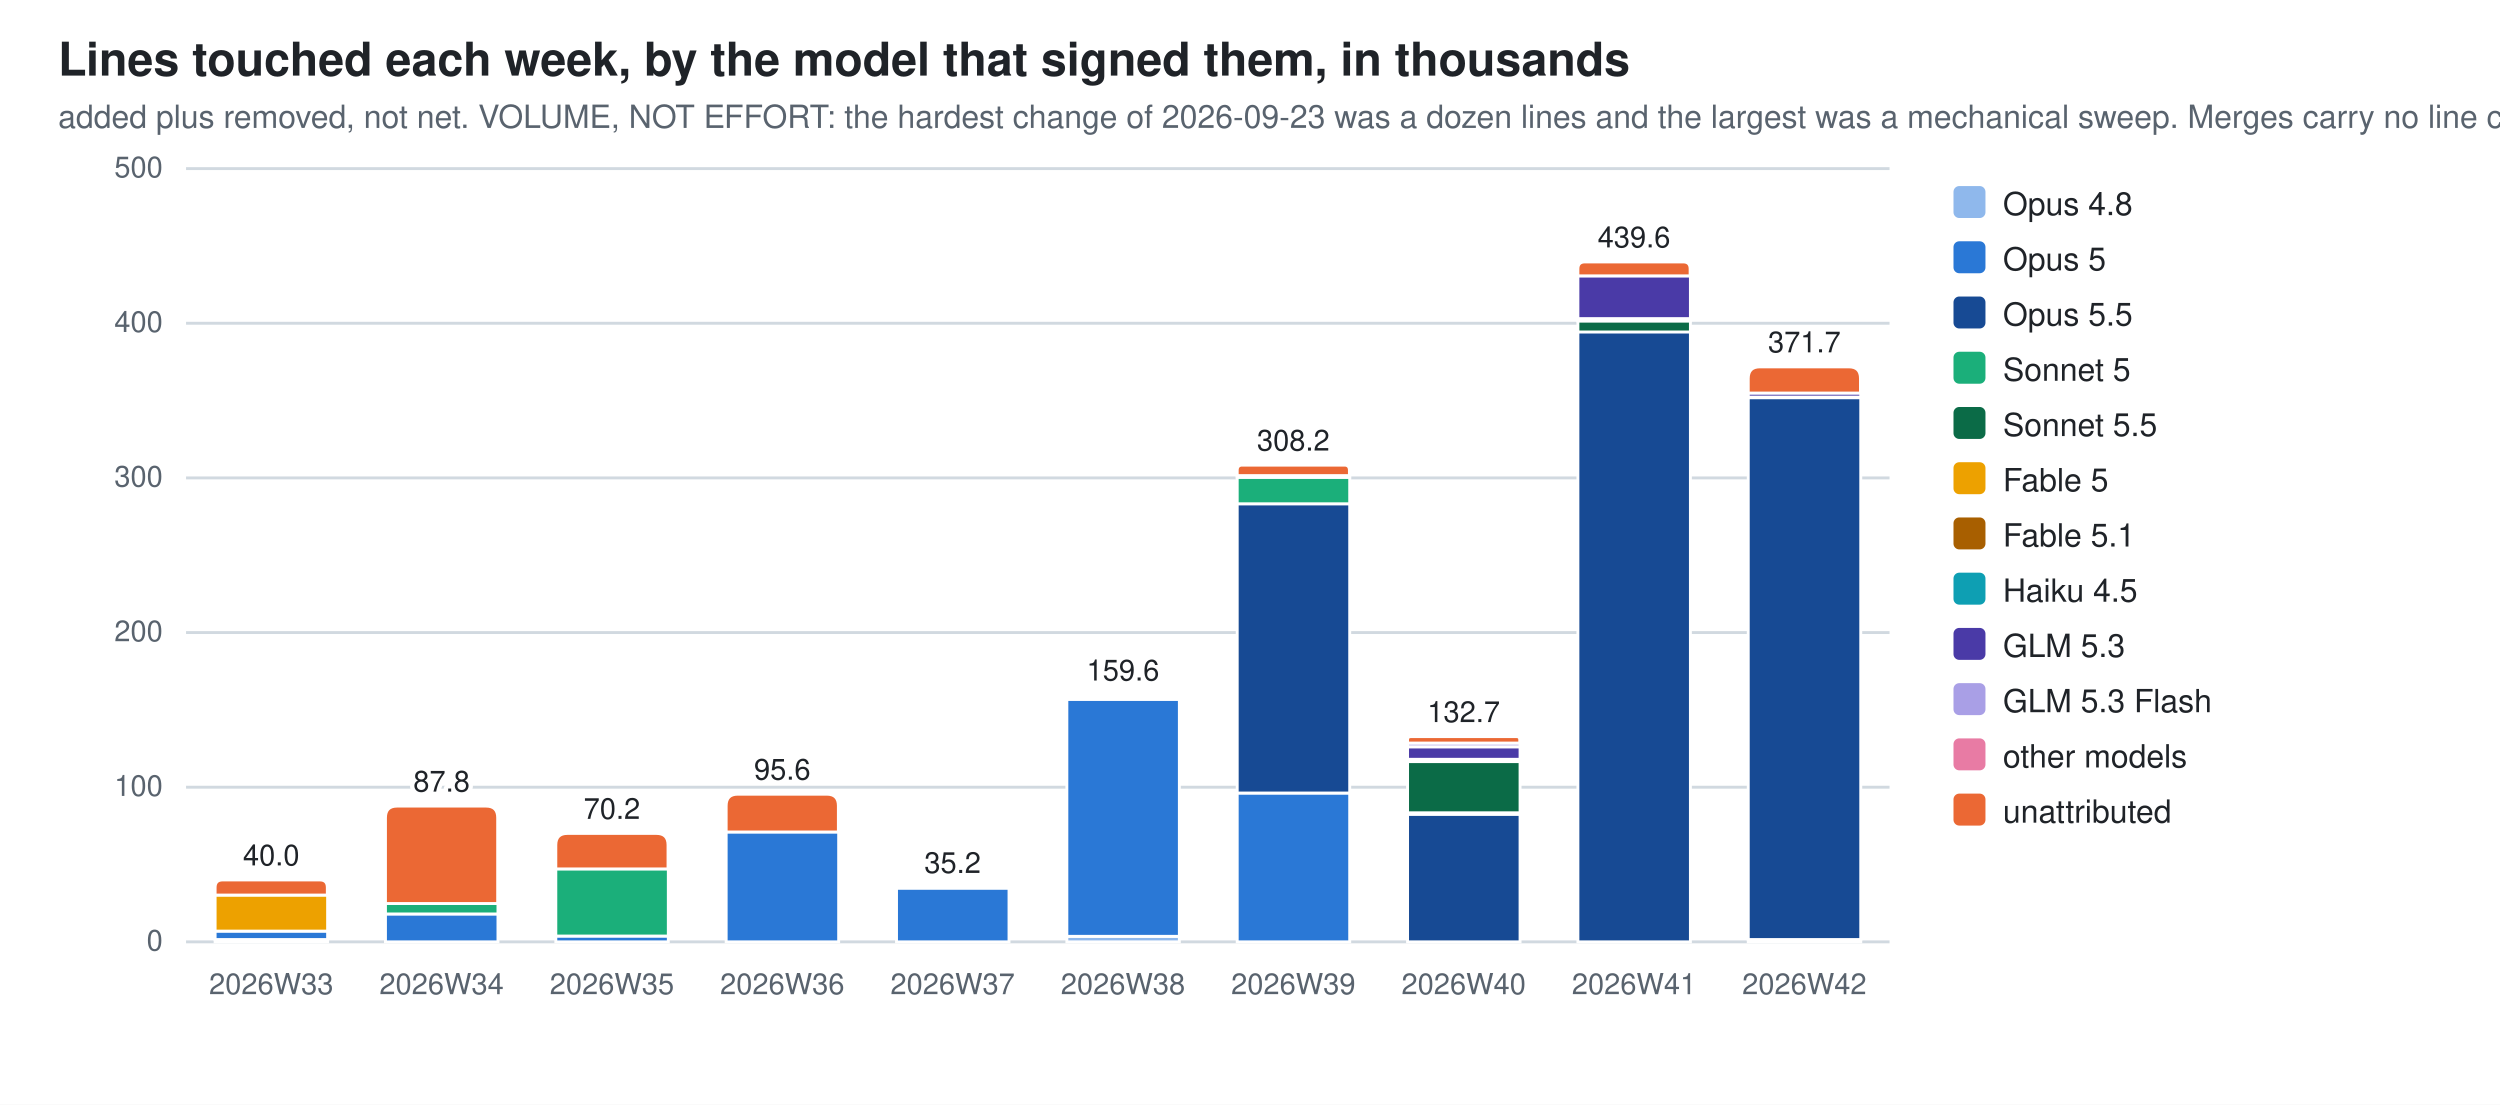
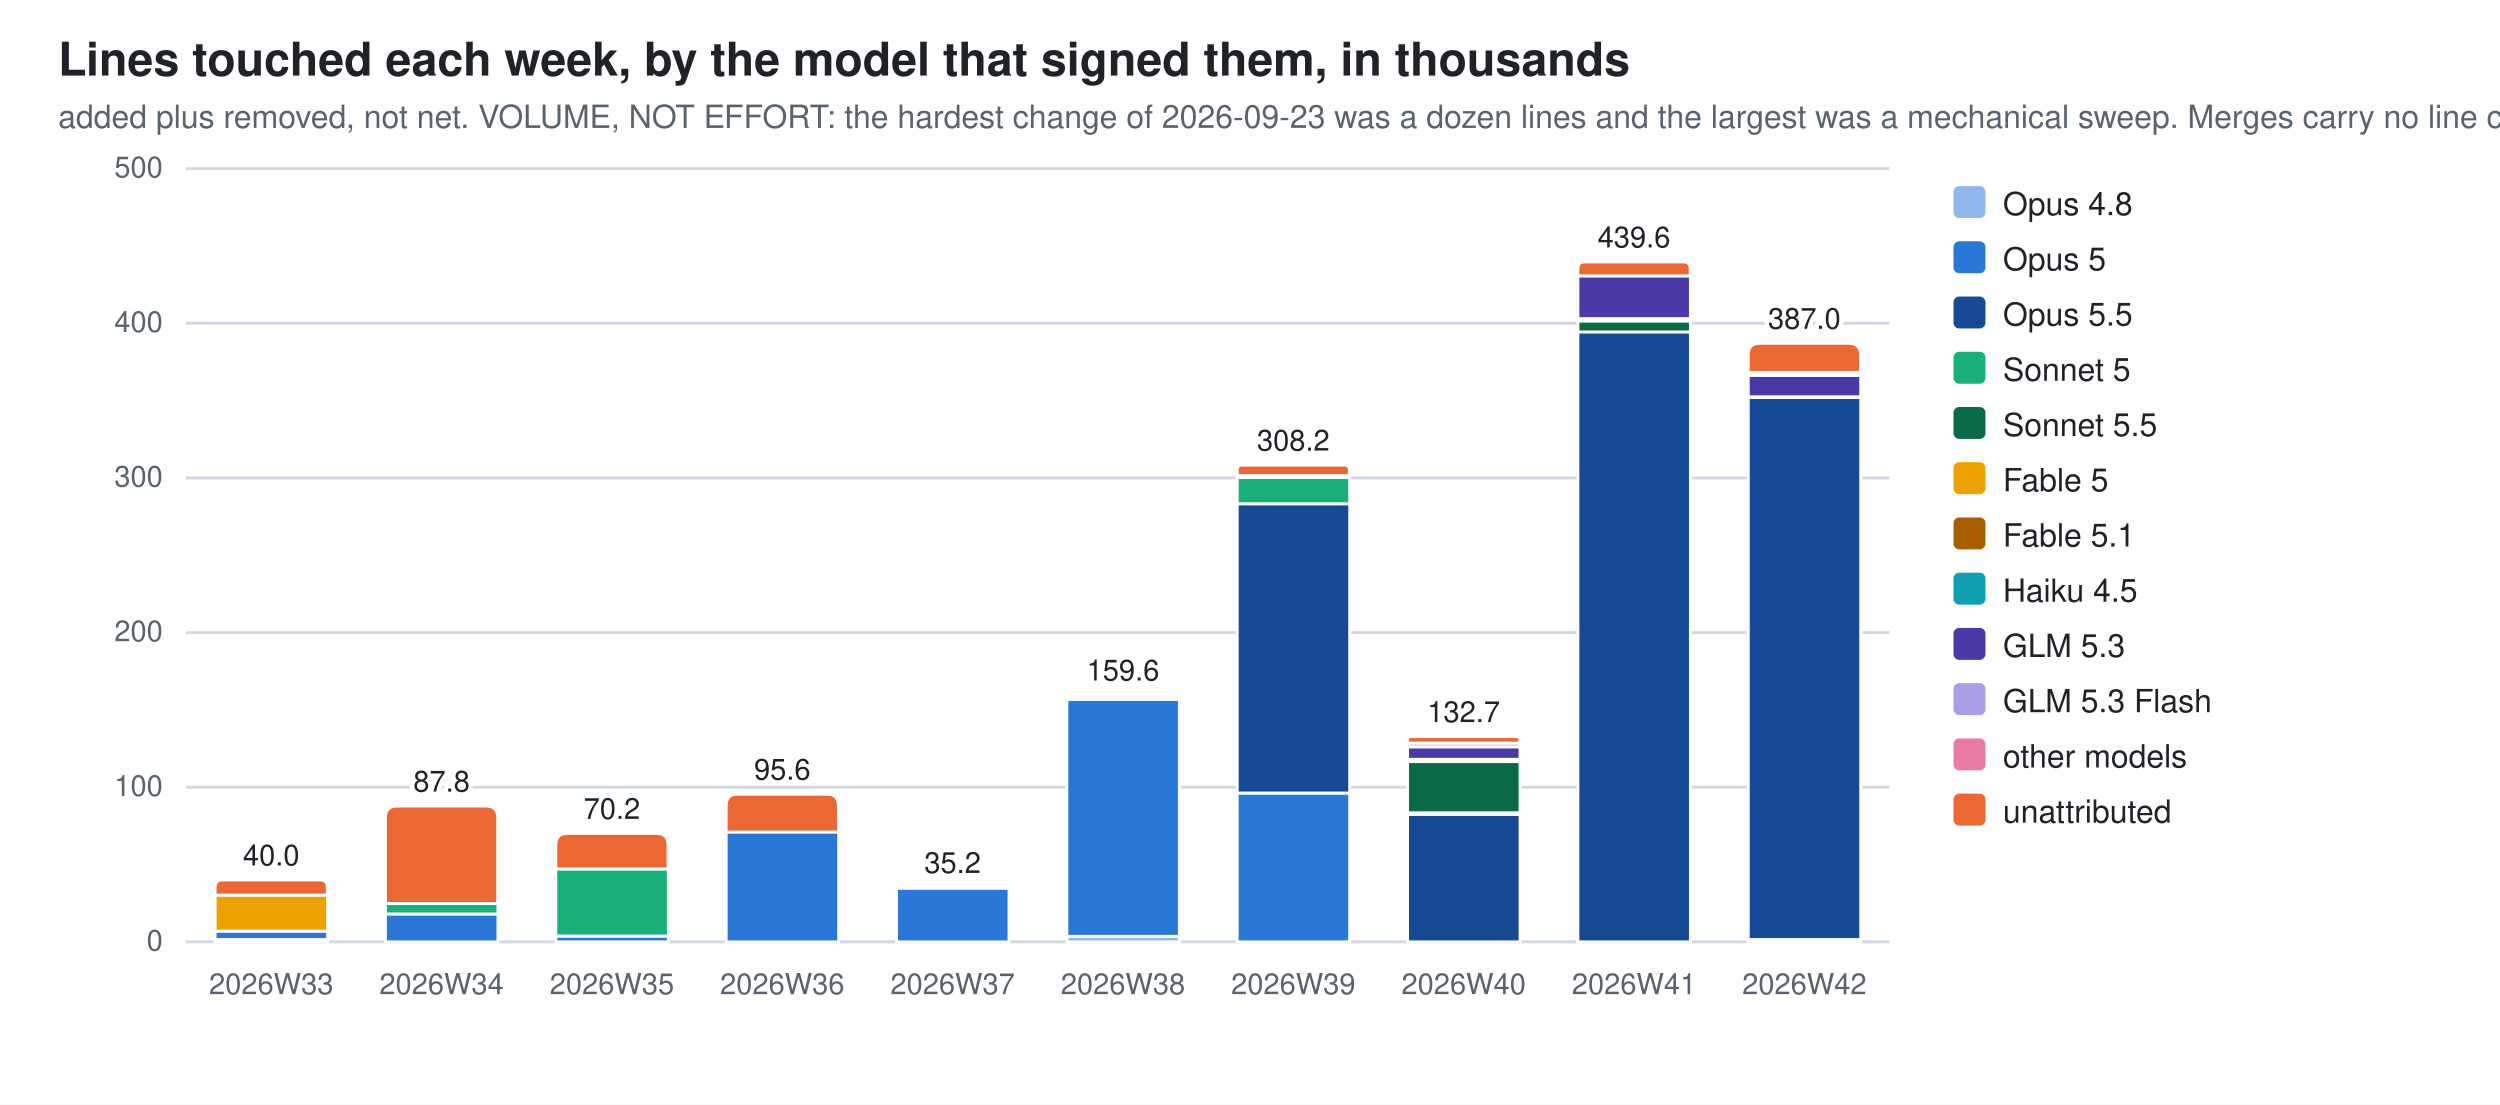
<svg xmlns="http://www.w3.org/2000/svg" width="860" height="380" viewBox="0 0 860 380" role="img" aria-label="Lines touched each week, by the model that signed them, in thousands">
  <style>
  .bg{fill:#ffffff} .fg{fill:#1f2328} .mut{fill:#59636e} .grid{stroke:#d1d9e0}
  .seg{stroke:#ffffff;stroke-width:1}
  .val{paint-order:stroke;stroke:#ffffff;stroke-width:3px;stroke-linejoin:round}
  .c0{fill:#8fb8ec}  .c1{fill:#2a78d6}  .c2{fill:#174a94}  .c3{fill:#1baf7a}  .c4{fill:#0b6b47}  .c5{fill:#eda100}  .c6{fill:#a85f00}  .c7{fill:#0e9fb3}  .c8{fill:#4a3aa7}  .c9{fill:#a99fe6}  .c10{fill:#e87ba4}  .c11{fill:#eb6834}
  @media (prefers-color-scheme: dark){
    .bg{fill:#0d1117} .fg{fill:#e6edf3} .mut{fill:#9198a1} .grid{stroke:#30363d}
    .seg{stroke:#0d1117} .val{stroke:#0d1117} .c0{fill:#2c5ea8} .c1{fill:#3987e5} .c2{fill:#7db3f5} .c3{fill:#199e70} .c4{fill:#58d0a2} .c5{fill:#c98500} .c6{fill:#f2c75c} .c7{fill:#2bb5c9} .c8{fill:#9085e9} .c9{fill:#5848b8} .c10{fill:#d55181} .c11{fill:#d95926}}
  text{font-family:-apple-system,BlinkMacSystemFont,"Segoe UI",Helvetica,Arial,sans-serif}
</style>
  <rect class="bg" width="860" height="380" />
  <text class="fg" x="20" y="26" font-size="16" font-weight="600">Lines touched each week, by the model that signed them, in thousands</text>
  <text class="mut" x="20" y="44" font-size="11">added plus removed, not net. VOLUME, NOT EFFORT: the hardest change of 2026-09-23 was a dozen lines and the largest was a mechanical sweep. Merges carry no line count</text>
  <line class="grid" x1="64" y1="324.0" x2="650.0" y2="324.0" stroke-width="1" />
  <text class="mut" x="56" y="327.0" font-size="10" text-anchor="end">0</text>
  <line class="grid" x1="64" y1="270.8" x2="650.0" y2="270.8" stroke-width="1" />
  <text class="mut" x="56" y="273.8" font-size="10" text-anchor="end">100</text>
  <line class="grid" x1="64" y1="217.6" x2="650.0" y2="217.6" stroke-width="1" />
  <text class="mut" x="56" y="220.6" font-size="10" text-anchor="end">200</text>
  <line class="grid" x1="64" y1="164.4" x2="650.0" y2="164.4" stroke-width="1" />
  <text class="mut" x="56" y="167.4" font-size="10" text-anchor="end">300</text>
  <line class="grid" x1="64" y1="111.2" x2="650.0" y2="111.2" stroke-width="1" />
  <text class="mut" x="56" y="114.2" font-size="10" text-anchor="end">400</text>
  <line class="grid" x1="64" y1="58.0" x2="650.0" y2="58.0" stroke-width="1" />
  <text class="mut" x="56" y="61.0" font-size="10" text-anchor="end">500</text>
  <rect class="seg c0" x="74.0" y="323.2" width="38.7" height="0.8" />
  <rect class="seg c1" x="74.0" y="320.3" width="38.7" height="2.9" />
  <rect class="seg c5" x="74.0" y="307.9" width="38.7" height="12.4" />
  <path class="seg c11" d="M74.0,307.9 V305.3 Q74.0,302.7 76.6,302.7 H110.0 Q112.6,302.7 112.6,305.3 V307.9 Z" />
  <text class="mut" x="93.3" y="342" font-size="10" text-anchor="middle">2026W33</text>
  <text class="fg val" x="93.3" y="297.7" font-size="10" text-anchor="middle">40.0</text>
  <rect class="seg c1" x="132.6" y="314.4" width="38.7" height="9.6" />
  <rect class="seg c3" x="132.6" y="310.8" width="38.7" height="3.6" />
  <path class="seg c11" d="M132.6,310.8 V281.3 Q132.6,277.3 136.6,277.3 H167.2 Q171.2,277.3 171.2,281.3 V310.8 Z" />
  <text class="mut" x="151.9" y="342" font-size="10" text-anchor="middle">2026W34</text>
  <text class="fg val" x="151.9" y="272.3" font-size="10" text-anchor="middle">87.8</text>
  <rect class="seg c1" x="191.2" y="322.0" width="38.7" height="2.0" />
  <rect class="seg c3" x="191.2" y="298.9" width="38.7" height="23.1" />
  <path class="seg c11" d="M191.2,298.9 V290.7 Q191.2,286.7 195.2,286.7 H225.8 Q229.8,286.7 229.8,290.7 V298.9 Z" />
  <text class="mut" x="210.5" y="342" font-size="10" text-anchor="middle">2026W35</text>
  <text class="fg val" x="210.5" y="281.7" font-size="10" text-anchor="middle">70.2</text>
  <rect class="seg c1" x="249.8" y="286.2" width="38.7" height="37.8" />
  <path class="seg c11" d="M249.8,286.2 V277.2 Q249.8,273.2 253.8,273.2 H284.4 Q288.4,273.2 288.4,277.2 V286.2 Z" />
  <text class="mut" x="269.1" y="342" font-size="10" text-anchor="middle">2026W36</text>
  <text class="fg val" x="269.1" y="268.2" font-size="10" text-anchor="middle">95.6</text>
  <rect class="seg c1" x="308.4" y="305.5" width="38.7" height="18.5" />
  <path class="seg c11" d="M308.4,305.5 V305.4 Q308.4,305.3 308.5,305.3 H346.9 Q347.0,305.3 347.0,305.4 V305.5 Z" />
  <text class="mut" x="327.7" y="342" font-size="10" text-anchor="middle">2026W37</text>
  <text class="fg val" x="327.7" y="300.3" font-size="10" text-anchor="middle">35.2</text>
  <rect class="seg c0" x="367.0" y="322.1" width="38.7" height="1.9" />
  <rect class="seg c1" x="367.0" y="240.6" width="38.7" height="81.5" />
  <rect class="seg c6" x="367.0" y="239.8" width="38.7" height="0.7" />
  <path class="seg c11" d="M367.0,239.8 V239.5 Q367.0,239.1 367.3,239.1 H405.3 Q405.6,239.1 405.6,239.5 V239.8 Z" />
  <text class="mut" x="386.3" y="342" font-size="10" text-anchor="middle">2026W38</text>
  <text class="fg val" x="386.3" y="234.1" font-size="10" text-anchor="middle">159.6</text>
  <rect class="seg c1" x="425.6" y="272.8" width="38.7" height="51.2" />
  <rect class="seg c2" x="425.6" y="173.3" width="38.7" height="99.5" />
  <rect class="seg c3" x="425.6" y="164.2" width="38.7" height="9.1" />
  <rect class="seg c6" x="425.6" y="163.6" width="38.7" height="0.6" />
  <rect class="seg c10" x="425.6" y="163.6" width="38.7" height="0.0" />
  <path class="seg c11" d="M425.6,163.6 V161.8 Q425.6,160.0 427.3,160.0 H462.5 Q464.2,160.0 464.2,161.8 V163.6 Z" />
  <text class="mut" x="444.9" y="342" font-size="10" text-anchor="middle">2026W39</text>
  <text class="fg val" x="444.9" y="155.0" font-size="10" text-anchor="middle">308.2</text>
  <rect class="seg c2" x="484.2" y="280.1" width="38.7" height="43.9" />
  <rect class="seg c3" x="484.2" y="279.5" width="38.7" height="0.6" />
  <rect class="seg c4" x="484.2" y="262.0" width="38.7" height="17.6" />
  <rect class="seg c6" x="484.2" y="261.2" width="38.7" height="0.7" />
  <rect class="seg c7" x="484.2" y="261.2" width="38.7" height="0.0" />
  <rect class="seg c8" x="484.2" y="256.9" width="38.7" height="4.3" />
  <rect class="seg c9" x="484.2" y="255.6" width="38.7" height="1.3" />
  <path class="seg c11" d="M484.2,255.6 V254.5 Q484.2,253.4 485.3,253.4 H521.7 Q522.8,253.4 522.8,254.5 V255.6 Z" />
  <text class="mut" x="503.5" y="342" font-size="10" text-anchor="middle">2026W40</text>
  <text class="fg val" x="503.5" y="248.4" font-size="10" text-anchor="middle">132.7</text>
  <rect class="seg c2" x="542.8" y="114.1" width="38.7" height="209.9" />
  <rect class="seg c4" x="542.8" y="110.4" width="38.7" height="3.8" />
  <rect class="seg c6" x="542.8" y="109.7" width="38.7" height="0.7" />
  <rect class="seg c8" x="542.8" y="94.9" width="38.7" height="14.7" />
  <path class="seg c11" d="M542.8,94.9 V92.5 Q542.8,90.1 545.2,90.1 H579.0 Q581.4,90.1 581.4,92.5 V94.9 Z" />
  <text class="mut" x="562.1" y="342" font-size="10" text-anchor="middle">2026W41</text>
  <text class="fg val" x="562.1" y="85.1" font-size="10" text-anchor="middle">439.6</text>
  <rect class="seg c0" x="601.4" y="323.2" width="38.7" height="0.8" />
-   <rect class="seg c2" x="601.4" y="136.8" width="38.7" height="186.4" />
-   <rect class="seg c6" x="601.4" y="136.6" width="38.7" height="0.2" />
-   <rect class="seg c8" x="601.4" y="135.2" width="38.7" height="1.4" />
-   <path class="seg c11" d="M601.4,135.2 V130.2 Q601.4,126.2 605.4,126.2 H636.0 Q640.0,126.2 640.0,130.2 V135.2 Z" />
+   <rect class="seg c2" x="601.4" y="136.7" width="38.7" height="186.5" />
+   <rect class="seg c6" x="601.4" y="136.5" width="38.7" height="0.2" />
+   <rect class="seg c8" x="601.4" y="129.1" width="38.7" height="7.4" />
+   <rect class="seg c9" x="601.4" y="129.0" width="38.7" height="0.1" />
+   <rect class="seg c10" x="601.4" y="128.1" width="38.7" height="0.9" />
+   <path class="seg c11" d="M601.4,128.1 V122.1 Q601.4,118.1 605.4,118.1 H636.0 Q640.0,118.1 640.0,122.1 V128.1 Z" />
  <text class="mut" x="620.7" y="342" font-size="10" text-anchor="middle">2026W42</text>
-   <text class="fg val" x="620.7" y="121.2" font-size="10" text-anchor="middle">371.7</text>
+   <text class="fg val" x="620.7" y="113.1" font-size="10" text-anchor="middle">387.0</text>
  <rect class="c0" x="672" y="64" width="11" height="11" rx="2" />
  <text class="fg" y="74" font-size="11">
    <tspan x="689" dy="0">Opus 4.8</tspan>
  </text>
  <rect class="c1" x="672" y="83" width="11" height="11" rx="2" />
  <text class="fg" y="93" font-size="11">
    <tspan x="689" dy="0">Opus 5</tspan>
  </text>
  <rect class="c2" x="672" y="102" width="11" height="11" rx="2" />
  <text class="fg" y="112" font-size="11">
    <tspan x="689" dy="0">Opus 5.5</tspan>
  </text>
  <rect class="c3" x="672" y="121" width="11" height="11" rx="2" />
  <text class="fg" y="131" font-size="11">
    <tspan x="689" dy="0">Sonnet 5</tspan>
  </text>
  <rect class="c4" x="672" y="140" width="11" height="11" rx="2" />
  <text class="fg" y="150" font-size="11">
    <tspan x="689" dy="0">Sonnet 5.5</tspan>
  </text>
  <rect class="c5" x="672" y="159" width="11" height="11" rx="2" />
  <text class="fg" y="169" font-size="11">
    <tspan x="689" dy="0">Fable 5</tspan>
  </text>
  <rect class="c6" x="672" y="178" width="11" height="11" rx="2" />
  <text class="fg" y="188" font-size="11">
    <tspan x="689" dy="0">Fable 5.1</tspan>
  </text>
  <rect class="c7" x="672" y="197" width="11" height="11" rx="2" />
  <text class="fg" y="207" font-size="11">
    <tspan x="689" dy="0">Haiku 4.5</tspan>
  </text>
  <rect class="c8" x="672" y="216" width="11" height="11" rx="2" />
  <text class="fg" y="226" font-size="11">
    <tspan x="689" dy="0">GLM 5.3</tspan>
  </text>
  <rect class="c9" x="672" y="235" width="11" height="11" rx="2" />
  <text class="fg" y="245" font-size="11">
    <tspan x="689" dy="0">GLM 5.3 Flash</tspan>
  </text>
  <rect class="c10" x="672" y="254" width="11" height="11" rx="2" />
  <text class="fg" y="264" font-size="11">
    <tspan x="689" dy="0">other models</tspan>
  </text>
  <rect class="c11" x="672" y="273" width="11" height="11" rx="2" />
  <text class="fg" y="283" font-size="11">
    <tspan x="689" dy="0">unattributed</tspan>
  </text>
</svg>
